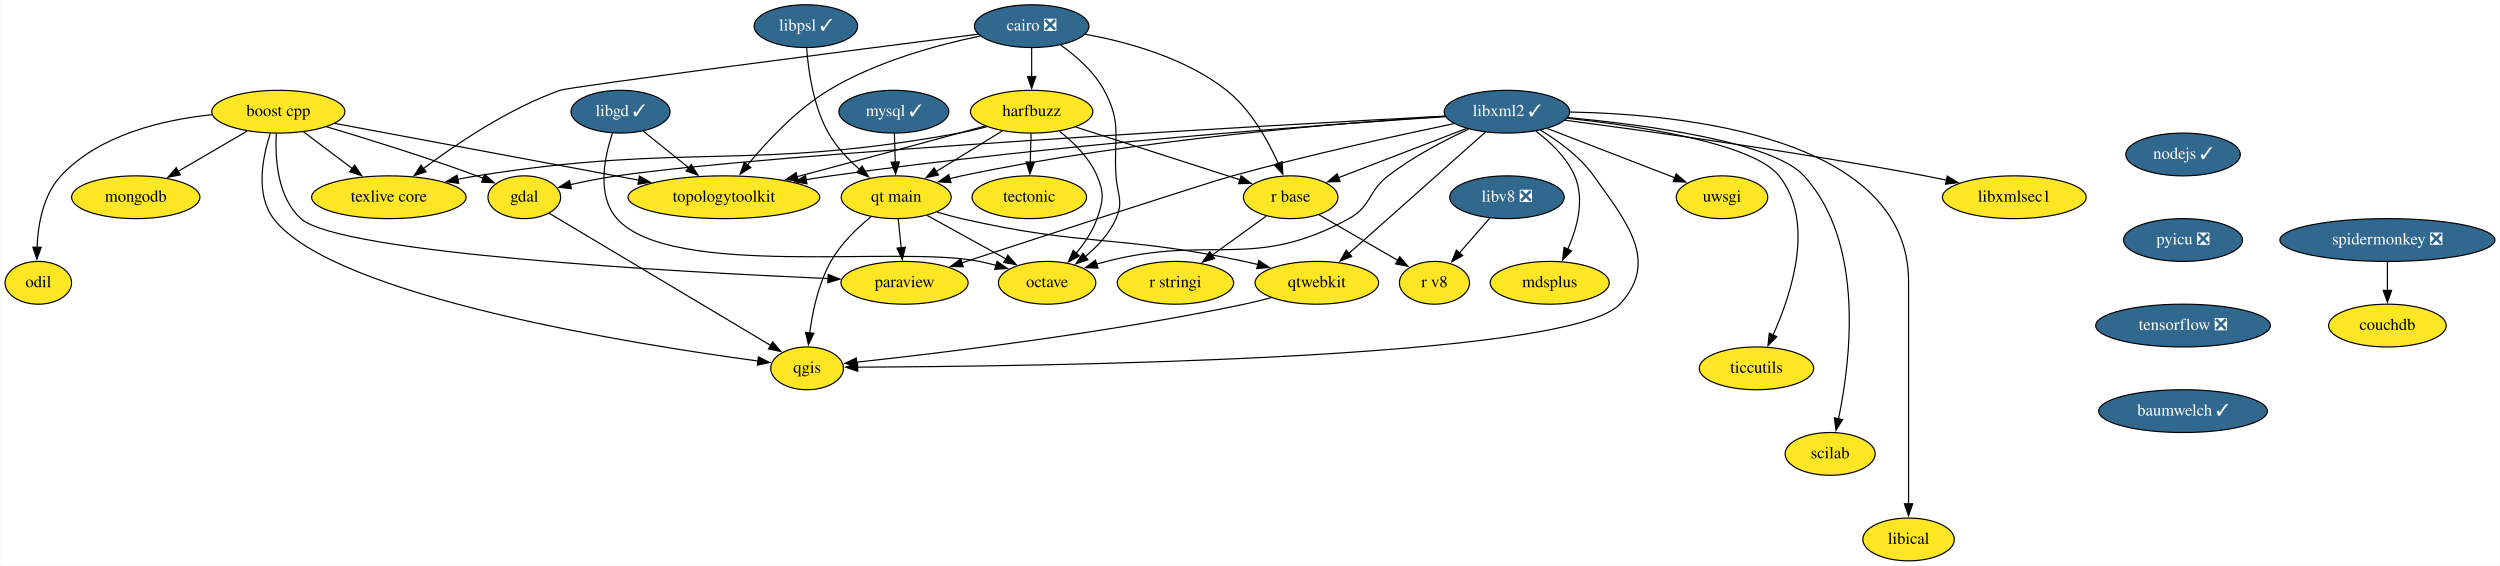
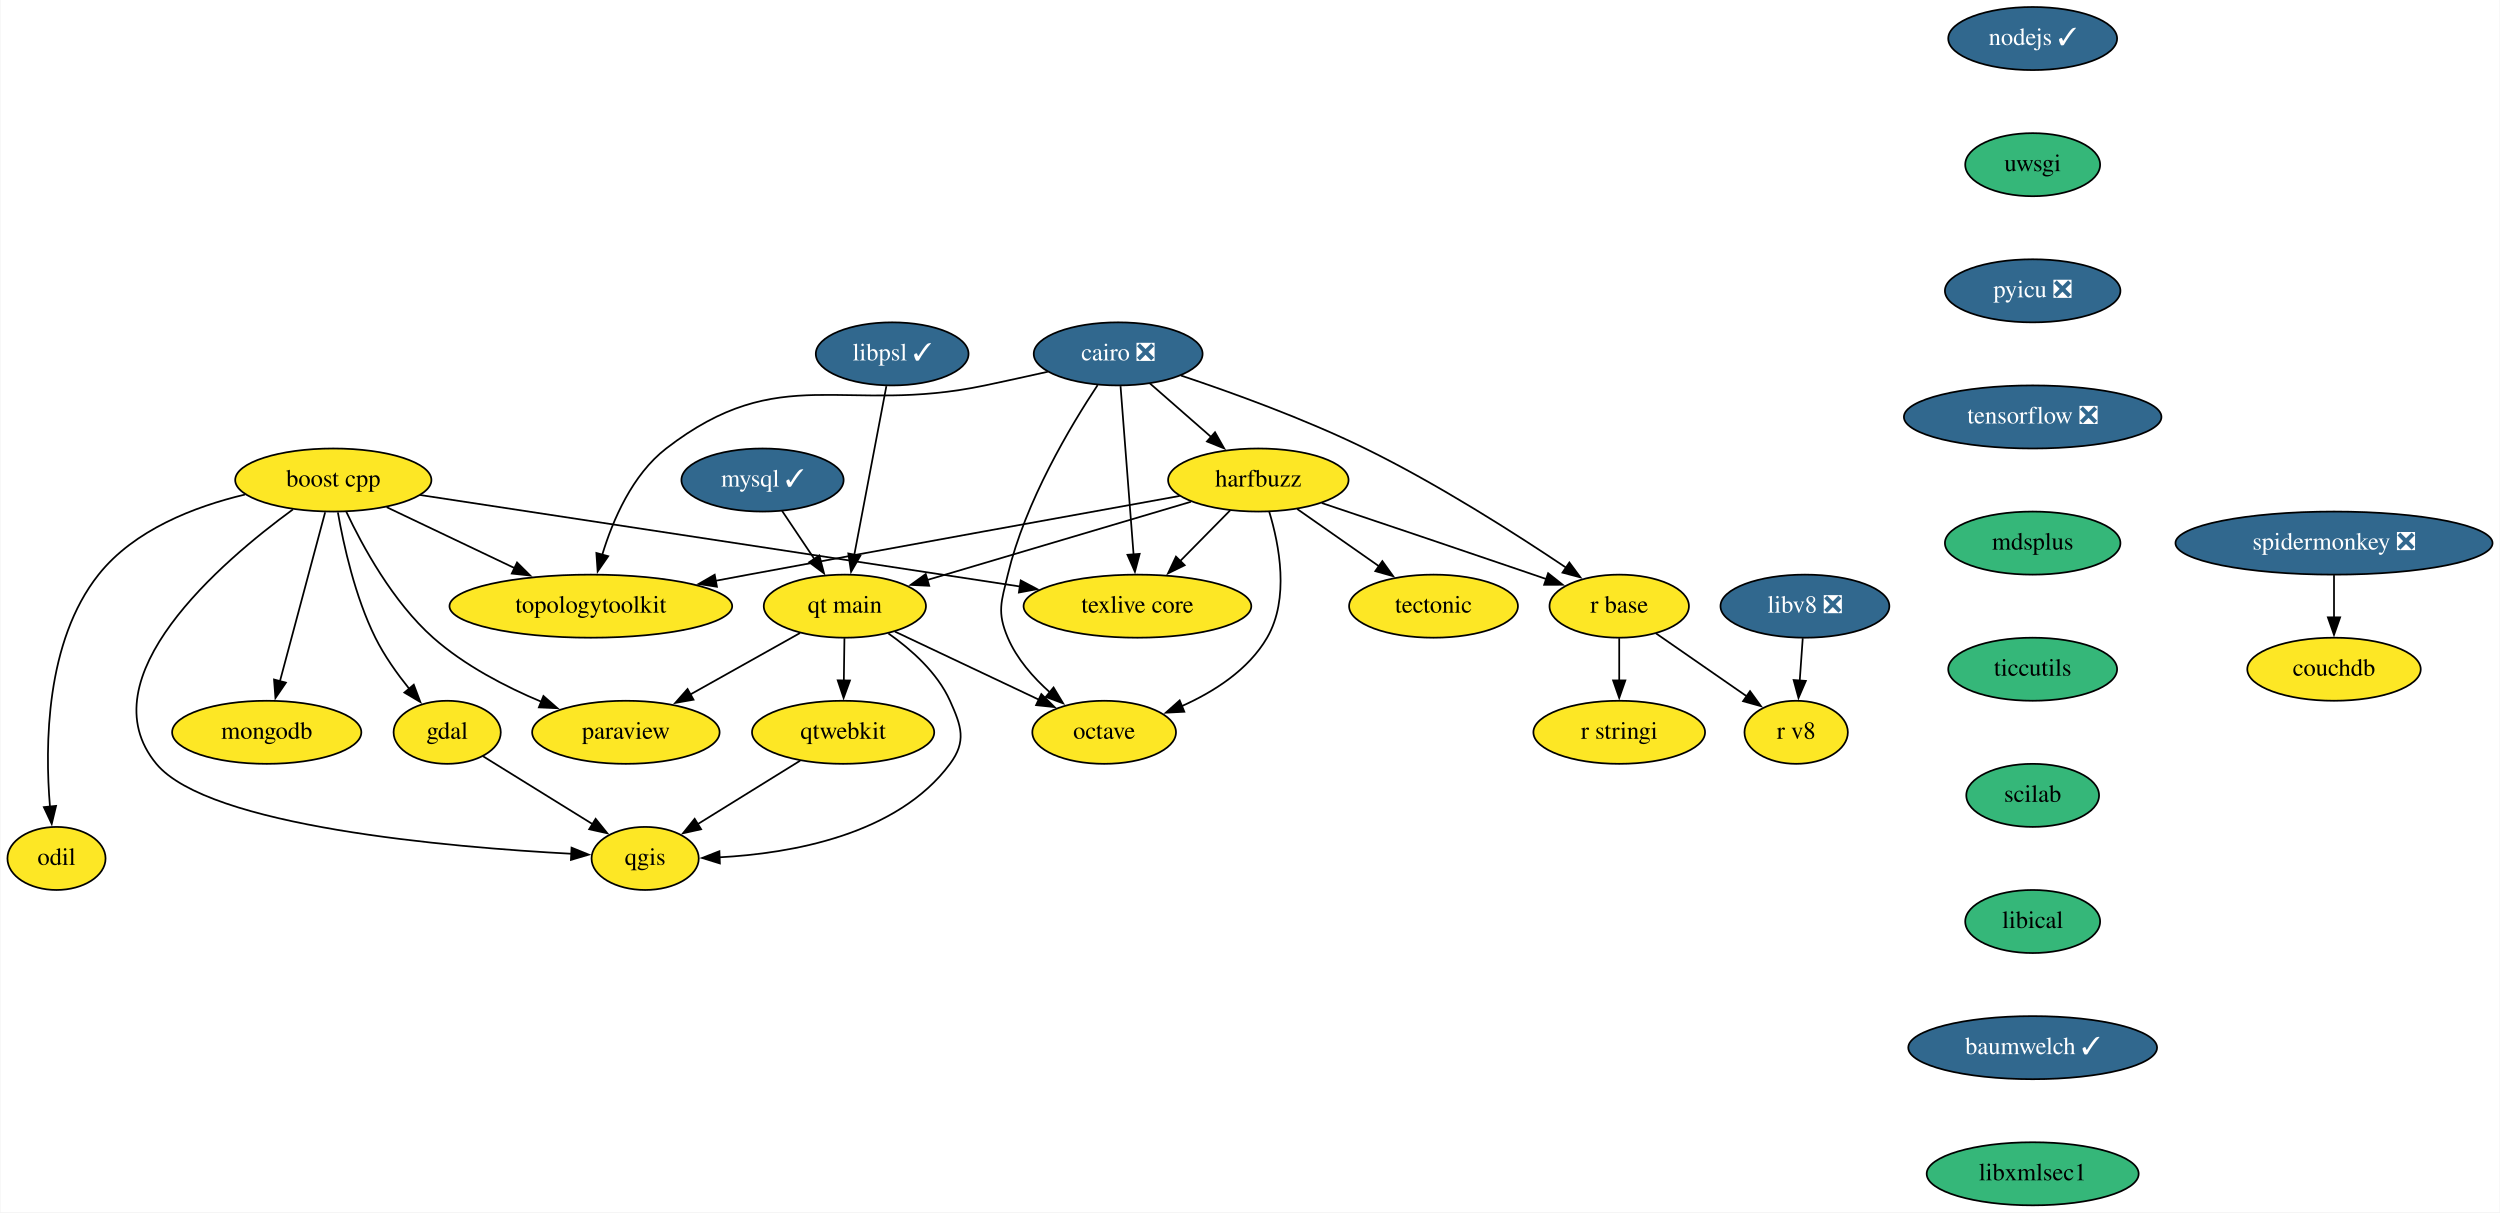
- <svg xmlns="http://www.w3.org/2000/svg" xmlns:xlink="http://www.w3.org/1999/xlink" width="2104pt" height="476pt" viewBox="0.00 0.00 2103.50 476.00">
-   <g id="graph0" class="graph" transform="scale(1 1) rotate(0) translate(4 472)">
-     <polygon fill="white" stroke="none" points="-4,4 -4,-472 2099.5,-472 2099.5,4 -4,4" />
+ <svg xmlns="http://www.w3.org/2000/svg" xmlns:xlink="http://www.w3.org/1999/xlink" width="1427pt" height="692pt" viewBox="0.00 0.00 1426.50 692.00">
+   <g id="graph0" class="graph" transform="scale(1 1) rotate(0) translate(4 688)">
+     <polygon fill="white" stroke="none" points="-4,4 -4,-688 1422.5,-688 1422.5,4 -4,4" />
    <g id="node1" class="node">
      <g id="a_node1">
        <a xlink:href="https://github.com/conda-forge/boost-cpp-feedstock" xlink:title="boost cpp">
-           <ellipse fill="#fde725" stroke="black" cx="230" cy="-378" rx="56" ry="18" />
-           <text text-anchor="middle" x="230" y="-374.3" font-family="Times,serif" font-size="14.00">boost cpp</text>
+           <ellipse fill="#fde725" stroke="black" cx="186" cy="-414" rx="56" ry="18" />
+           <text text-anchor="middle" x="186" y="-410.3" font-family="Times,serif" font-size="14.00">boost cpp</text>
        </a>
      </g>
    </g>
    <g id="node2" class="node">
      <g id="a_node2">
        <a xlink:href="https://github.com/conda-forge/gdal-feedstock" xlink:title="gdal">
-           <ellipse fill="#fde725" stroke="black" cx="437" cy="-306" rx="30.59" ry="18" />
-           <text text-anchor="middle" x="437" y="-302.3" font-family="Times,serif" font-size="14.00">gdal</text>
+           <ellipse fill="#fde725" stroke="black" cx="251" cy="-270" rx="30.59" ry="18" />
+           <text text-anchor="middle" x="251" y="-266.3" font-family="Times,serif" font-size="14.00">gdal</text>
        </a>
      </g>
    </g>
    <g id="edge1" class="edge">
-       <path fill="none" stroke="black" d="M270.52,-365.31C304.56,-355.21 354.35,-339.79 397,-324 398.8,-323.33 400.64,-322.63 402.49,-321.91" />
-       <polygon fill="black" stroke="black" points="403.69,-325.2 411.63,-318.19 401.05,-318.71 403.69,-325.2" />
+       <path fill="none" stroke="black" d="M188.61,-395.55C191.84,-377.06 198.4,-347.36 210,-324 215.09,-313.75 222.33,-303.54 229.31,-294.87" />
+       <polygon fill="black" stroke="black" points="231.93,-297.19 235.69,-287.28 226.57,-292.68 231.93,-297.19" />
    </g>
    <g id="node3" class="node">
      <g id="a_node3">
        <a xlink:href="https://github.com/conda-forge/paraview-feedstock" xlink:title="paraview">
-           <ellipse fill="#fde725" stroke="black" cx="757" cy="-234" rx="53.5" ry="18" />
-           <text text-anchor="middle" x="757" y="-230.3" font-family="Times,serif" font-size="14.00">paraview</text>
+           <ellipse fill="#fde725" stroke="black" cx="353" cy="-270" rx="53.5" ry="18" />
+           <text text-anchor="middle" x="353" y="-266.3" font-family="Times,serif" font-size="14.00">paraview</text>
        </a>
      </g>
    </g>
    <g id="edge2" class="edge">
-       <path fill="none" stroke="black" d="M228.23,-359.7C227.2,-339.31 229.02,-305.96 249,-288 281.41,-258.87 563.55,-243.23 692.81,-237.53" />
-       <polygon fill="black" stroke="black" points="692.74,-241.04 702.58,-237.11 692.43,-234.05 692.74,-241.04" />
+       <path fill="none" stroke="black" d="M193.4,-395.93C202.59,-376.38 219.93,-344.44 243,-324 260.83,-308.2 284.21,-296.05 304.83,-287.4" />
+       <polygon fill="black" stroke="black" points="305.94,-290.73 313.91,-283.76 303.33,-284.23 305.94,-290.73" />
    </g>
    <g id="node4" class="node">
      <g id="a_node4">
        <a xlink:href="https://github.com/conda-forge/qgis-feedstock" xlink:title="qgis">
-           <ellipse fill="#fde725" stroke="black" cx="675" cy="-162" rx="30.59" ry="18" />
-           <text text-anchor="middle" x="675" y="-158.3" font-family="Times,serif" font-size="14.00">qgis</text>
+           <ellipse fill="#fde725" stroke="black" cx="364" cy="-198" rx="30.59" ry="18" />
+           <text text-anchor="middle" x="364" y="-194.3" font-family="Times,serif" font-size="14.00">qgis</text>
        </a>
      </g>
    </g>
    <g id="edge3" class="edge">
-       <path fill="none" stroke="black" d="M223.22,-359.67C216.84,-340.18 210.38,-308.57 226,-288 276.02,-222.15 532.42,-181.76 633.74,-168.16" />
-       <polygon fill="black" stroke="black" points="634.06,-171.65 643.52,-166.87 633.15,-164.71 634.06,-171.65" />
+       <path fill="none" stroke="black" d="M162.96,-397.23C122.01,-367.31 44.49,-300.93 85,-252 114.63,-216.21 251.9,-204.39 322.23,-200.65" />
+       <polygon fill="black" stroke="black" points="321.99,-204.16 331.81,-200.17 321.64,-197.17 321.99,-204.16" />
    </g>
    <g id="node5" class="node">
      <g id="a_node5">
        <a xlink:href="https://github.com/conda-forge/texlive-core-feedstock" xlink:title="texlive core">
-           <ellipse fill="#fde725" stroke="black" cx="323" cy="-306" rx="65" ry="18" />
-           <text text-anchor="middle" x="323" y="-302.3" font-family="Times,serif" font-size="14.00">texlive core</text>
+           <ellipse fill="#fde725" stroke="black" cx="645" cy="-342" rx="65" ry="18" />
+           <text text-anchor="middle" x="645" y="-338.3" font-family="Times,serif" font-size="14.00">texlive core</text>
        </a>
      </g>
    </g>
    <g id="edge4" class="edge">
-       <path fill="none" stroke="black" d="M251.1,-361.12C263.3,-351.94 278.85,-340.23 292.37,-330.06" />
-       <polygon fill="black" stroke="black" points="294.24,-333.03 300.13,-324.22 290.03,-327.43 294.24,-333.03" />
+       <path fill="none" stroke="black" d="M235.56,-405.44C318.34,-392.82 484.82,-367.43 577.98,-353.22" />
+       <polygon fill="black" stroke="black" points="578.39,-356.7 587.75,-351.73 577.33,-349.78 578.39,-356.7" />
    </g>
    <g id="node6" class="node">
      <g id="a_node6">
        <a xlink:href="https://github.com/conda-forge/mongodb-feedstock" xlink:title="mongodb">
-           <ellipse fill="#fde725" stroke="black" cx="110" cy="-306" rx="54" ry="18" />
-           <text text-anchor="middle" x="110" y="-302.3" font-family="Times,serif" font-size="14.00">mongodb</text>
+           <ellipse fill="#fde725" stroke="black" cx="148" cy="-270" rx="54" ry="18" />
+           <text text-anchor="middle" x="148" y="-266.3" font-family="Times,serif" font-size="14.00">mongodb</text>
        </a>
      </g>
    </g>
    <g id="edge5" class="edge">
-       <path fill="none" stroke="black" d="M203.67,-361.64C186.67,-351.72 164.34,-338.7 145.75,-327.85" />
-       <polygon fill="black" stroke="black" points="147.57,-324.86 137.17,-322.85 144.04,-330.91 147.57,-324.86" />
+       <path fill="none" stroke="black" d="M181.34,-395.59C174.9,-371.5 163.19,-327.75 155.5,-299.03" />
+       <polygon fill="black" stroke="black" points="158.94,-298.33 152.97,-289.57 152.17,-300.14 158.94,-298.33" />
    </g>
    <g id="node7" class="node">
      <g id="a_node7">
        <a xlink:href="https://github.com/conda-forge/topologytoolkit-feedstock" xlink:title="topologytoolkit">
-           <ellipse fill="#fde725" stroke="black" cx="605" cy="-306" rx="80.69" ry="18" />
-           <text text-anchor="middle" x="605" y="-302.3" font-family="Times,serif" font-size="14.00">topologytoolkit</text>
+           <ellipse fill="#fde725" stroke="black" cx="333" cy="-342" rx="80.69" ry="18" />
+           <text text-anchor="middle" x="333" y="-338.3" font-family="Times,serif" font-size="14.00">topologytoolkit</text>
        </a>
      </g>
    </g>
    <g id="edge6" class="edge">
-       <path fill="none" stroke="black" d="M277.49,-368.13C342.07,-356.08 458.14,-334.41 533.33,-320.38" />
-       <polygon fill="black" stroke="black" points="533.9,-323.83 543.09,-318.56 532.62,-316.95 533.9,-323.83" />
+       <path fill="none" stroke="black" d="M216.46,-398.5C237.53,-388.46 265.9,-374.95 289.37,-363.78" />
+       <polygon fill="black" stroke="black" points="290.88,-366.94 298.4,-359.48 287.87,-360.62 290.88,-366.94" />
    </g>
    <g id="node8" class="node">
      <g id="a_node8">
        <a xlink:href="https://github.com/conda-forge/odil-feedstock" xlink:title="odil">
-           <ellipse fill="#fde725" stroke="black" cx="28" cy="-234" rx="28" ry="18" />
-           <text text-anchor="middle" x="28" y="-230.3" font-family="Times,serif" font-size="14.00">odil</text>
+           <ellipse fill="#fde725" stroke="black" cx="28" cy="-198" rx="28" ry="18" />
+           <text text-anchor="middle" x="28" y="-194.3" font-family="Times,serif" font-size="14.00">odil</text>
        </a>
      </g>
    </g>
    <g id="edge7" class="edge">
-       <path fill="none" stroke="black" d="M174.2,-375.46C133.3,-371.27 79.45,-358.86 47,-324 32.09,-307.99 27.75,-283.26 26.91,-263.93" />
-       <polygon fill="black" stroke="black" points="30.41,-263.91 26.8,-253.95 23.41,-263.98 30.41,-263.91" />
+       <path fill="none" stroke="black" d="M135.6,-405.71C106.73,-398.84 72.3,-385.57 52,-360 21.82,-321.99 21.33,-262.51 24.28,-227.48" />
+       <polygon fill="black" stroke="black" points="27.75,-228 25.27,-217.69 20.78,-227.29 27.75,-228" />
    </g>
    <g id="edge8" class="edge">
-       <path fill="none" stroke="black" d="M457.7,-292.65C499.73,-267.57 595.2,-210.61 644.41,-181.25" />
-       <polygon fill="black" stroke="black" points="646.08,-184.33 652.87,-176.2 642.49,-178.32 646.08,-184.33" />
+       <path fill="none" stroke="black" d="M271.46,-256.32C288.9,-245.52 314.2,-229.85 333.94,-217.62" />
+       <polygon fill="black" stroke="black" points="335.74,-220.62 342.4,-212.38 332.06,-214.67 335.74,-220.62" />
    </g>
    <g id="node9" class="node">
      <g id="a_node9">
        <a xlink:href="https://github.com/conda-forge/cairo-feedstock/pull/69" xlink:title="cairo ❎">
-           <ellipse fill="#31688e" stroke="black" cx="864" cy="-450" rx="48.19" ry="18" />
-           <text text-anchor="middle" x="864" y="-446.3" font-family="Times,serif" font-size="14.00" fill="white">cairo ❎</text>
+           <ellipse fill="#31688e" stroke="black" cx="634" cy="-486" rx="48.19" ry="18" />
+           <text text-anchor="middle" x="634" y="-482.3" font-family="Times,serif" font-size="14.00" fill="white">cairo ❎</text>
        </a>
      </g>
    </g>
    <g id="edge9" class="edge">
-       <path fill="none" stroke="black" d="M818.8,-443.22C716.47,-430.09 475.25,-398.95 467,-396 423.92,-380.61 380,-351.03 352.18,-330.21" />
-       <polygon fill="black" stroke="black" points="354.32,-327.44 344.24,-324.17 350.07,-333.01 354.32,-327.44" />
+       <path fill="none" stroke="black" d="M635.35,-467.59C637.21,-443.61 640.57,-400.14 642.8,-371.42" />
+       <polygon fill="black" stroke="black" points="646.27,-371.86 643.56,-361.62 639.3,-371.32 646.27,-371.86" />
    </g>
    <g id="edge10" class="edge">
-       <path fill="none" stroke="black" d="M820.82,-441.71C784.71,-434.24 732.85,-420.2 693,-396 665.9,-379.54 641.11,-352.94 624.8,-333.1" />
-       <polygon fill="black" stroke="black" points="627.64,-331.04 618.65,-325.43 622.17,-335.42 627.64,-331.04" />
+       <path fill="none" stroke="black" d="M593.81,-475.81C582.26,-473.23 569.64,-470.45 558,-468 477.32,-451 441.24,-482.42 376,-432 356.71,-417.09 345.58,-391.31 339.5,-371.32" />
+       <polygon fill="black" stroke="black" points="342.91,-370.52 336.88,-361.8 336.16,-372.37 342.91,-370.52" />
    </g>
    <g id="node10" class="node">
      <g id="a_node10">
        <a xlink:href="https://github.com/conda-forge/harfbuzz-feedstock" xlink:title="harfbuzz">
-           <ellipse fill="#fde725" stroke="black" cx="864" cy="-378" rx="51.5" ry="18" />
-           <text text-anchor="middle" x="864" y="-374.3" font-family="Times,serif" font-size="14.00">harfbuzz</text>
+           <ellipse fill="#fde725" stroke="black" cx="714" cy="-414" rx="51.5" ry="18" />
+           <text text-anchor="middle" x="714" y="-410.3" font-family="Times,serif" font-size="14.00">harfbuzz</text>
        </a>
      </g>
    </g>
    <g id="edge11" class="edge">
-       <path fill="none" stroke="black" d="M864,-431.7C864,-424.41 864,-415.73 864,-407.54" />
-       <polygon fill="black" stroke="black" points="867.5,-407.62 864,-397.62 860.5,-407.62 867.5,-407.62" />
+       <path fill="none" stroke="black" d="M652.15,-469.12C662.51,-460.05 675.69,-448.52 687.22,-438.43" />
+       <polygon fill="black" stroke="black" points="689.28,-441.28 694.5,-432.06 684.67,-436.01 689.28,-441.28" />
    </g>
    <g id="node11" class="node">
      <g id="a_node11">
        <a xlink:href="https://github.com/conda-forge/octave-feedstock" xlink:title="octave">
-           <ellipse fill="#fde725" stroke="black" cx="877" cy="-234" rx="41" ry="18" />
-           <text text-anchor="middle" x="877" y="-230.3" font-family="Times,serif" font-size="14.00">octave</text>
+           <ellipse fill="#fde725" stroke="black" cx="626" cy="-270" rx="41" ry="18" />
+           <text text-anchor="middle" x="626" y="-266.3" font-family="Times,serif" font-size="14.00">octave</text>
        </a>
      </g>
    </g>
    <g id="edge12" class="edge">
-       <path fill="none" stroke="black" d="M888.39,-434.12C901.43,-424.83 916.51,-411.66 925,-396 940.4,-367.6 932.77,-356.23 935,-324 936.1,-308.04 941.45,-302.64 935,-288 929.47,-275.45 919.33,-264.58 909.07,-256.01" />
-       <polygon fill="black" stroke="black" points="911.37,-253.37 901.32,-250.01 907.08,-258.9 911.37,-253.37" />
+       <path fill="none" stroke="black" d="M622.29,-468.2C606.96,-445.09 580.89,-401.61 571,-360 567.3,-344.43 564.74,-338.72 571,-324 576.12,-311.95 585.48,-301.31 595.04,-292.78" />
+       <polygon fill="black" stroke="black" points="597.12,-295.6 602.6,-286.53 592.66,-290.21 597.12,-295.6" />
    </g>
    <g id="node12" class="node">
      <g id="a_node12">
        <a xlink:href="https://github.com/conda-forge/r-base-feedstock" xlink:title="r base">
-           <ellipse fill="#fde725" stroke="black" cx="1082" cy="-306" rx="39.79" ry="18" />
-           <text text-anchor="middle" x="1082" y="-302.3" font-family="Times,serif" font-size="14.00">r base</text>
+           <ellipse fill="#fde725" stroke="black" cx="920" cy="-342" rx="39.79" ry="18" />
+           <text text-anchor="middle" x="920" y="-338.3" font-family="Times,serif" font-size="14.00">r base</text>
        </a>
      </g>
    </g>
    <g id="edge13" class="edge">
-       <path fill="none" stroke="black" d="M909.11,-443.19C944.54,-436.71 993.5,-423.28 1028,-396 1048.24,-380 1062.7,-354.16 1071.53,-334.44" />
-       <polygon fill="black" stroke="black" points="1074.71,-335.9 1075.38,-325.33 1068.27,-333.18 1074.71,-335.9" />
+       <path fill="none" stroke="black" d="M669.84,-473.64C698.82,-463.96 740.35,-448.95 775,-432 816.3,-411.79 860.98,-383.26 889.66,-363.99" />
+       <polygon fill="black" stroke="black" points="891.54,-366.95 897.86,-358.44 887.61,-361.15 891.54,-366.95" />
    </g>
    <g id="edge14" class="edge">
-       <path fill="none" stroke="black" d="M826.5,-365.39C818.79,-363.33 810.68,-361.4 803,-360 624.78,-327.55 575.92,-352.35 397,-324 391.74,-323.17 386.3,-322.17 380.87,-321.09" />
-       <polygon fill="black" stroke="black" points="381.77,-317.71 371.27,-319.08 380.34,-324.56 381.77,-317.71" />
+       <path fill="none" stroke="black" d="M698,-396.76C689.5,-388.14 678.87,-377.36 669.37,-367.73" />
+       <polygon fill="black" stroke="black" points="671.97,-365.38 662.46,-360.71 666.99,-370.29 671.97,-365.38" />
    </g>
    <g id="edge15" class="edge">
-       <path fill="none" stroke="black" d="M824.64,-365.97C817.44,-363.97 810,-361.91 803,-360 757.29,-347.51 705.55,-333.67 666.44,-323.27" />
-       <polygon fill="black" stroke="black" points="667.52,-319.94 656.96,-320.75 665.72,-326.7 667.52,-319.94" />
+       <path fill="none" stroke="black" d="M669.12,-404.92C611.94,-394.6 510.1,-376.16 423,-360 416.79,-358.85 410.34,-357.64 403.88,-356.43" />
+       <polygon fill="black" stroke="black" points="404.98,-353.08 394.51,-354.67 403.69,-359.96 404.98,-353.08" />
    </g>
    <g id="edge16" class="edge">
-       <path fill="none" stroke="black" d="M887.37,-361.55C899.25,-352.25 912.52,-339.25 919,-324 925.26,-309.28 924.26,-303.11 919,-288 915.31,-277.42 908.54,-267.35 901.49,-258.9" />
-       <polygon fill="black" stroke="black" points="904.16,-256.63 894.87,-251.53 898.95,-261.31 904.16,-256.63" />
+       <path fill="none" stroke="black" d="M720.21,-395.97C725.97,-377.04 731.91,-346.21 719,-324 708.34,-305.65 688.67,-293.12 670.17,-284.88" />
+       <polygon fill="black" stroke="black" points="671.76,-281.74 661.18,-281.19 669.1,-288.22 671.76,-281.74" />
    </g>
    <g id="edge17" class="edge">
-       <path fill="none" stroke="black" d="M900.98,-365.13C939.29,-352.82 999.08,-333.63 1039.36,-320.69" />
-       <polygon fill="black" stroke="black" points="1040.27,-324.07 1048.72,-317.69 1038.13,-317.41 1040.27,-324.07" />
+       <path fill="none" stroke="black" d="M750.2,-400.88C782.04,-390.19 829.63,-374.16 871,-360 873.39,-359.18 875.84,-358.34 878.31,-357.49" />
+       <polygon fill="black" stroke="black" points="879.43,-360.81 887.74,-354.23 877.14,-354.19 879.43,-360.81" />
    </g>
    <g id="node13" class="node">
      <g id="a_node13">
        <a xlink:href="https://github.com/conda-forge/tectonic-feedstock" xlink:title="tectonic">
-           <ellipse fill="#fde725" stroke="black" cx="862" cy="-306" rx="48.19" ry="18" />
-           <text text-anchor="middle" x="862" y="-302.3" font-family="Times,serif" font-size="14.00">tectonic</text>
+           <ellipse fill="#fde725" stroke="black" cx="814" cy="-342" rx="48.19" ry="18" />
+           <text text-anchor="middle" x="814" y="-338.3" font-family="Times,serif" font-size="14.00">tectonic</text>
        </a>
      </g>
    </g>
    <g id="edge18" class="edge">
-       <path fill="none" stroke="black" d="M863.51,-359.7C863.3,-352.41 863.05,-343.73 862.82,-335.54" />
-       <polygon fill="black" stroke="black" points="866.32,-335.51 862.53,-325.62 859.32,-335.71 866.32,-335.51" />
+       <path fill="none" stroke="black" d="M736.19,-397.46C750.01,-387.79 767.99,-375.21 783.18,-364.58" />
+       <polygon fill="black" stroke="black" points="784.79,-367.72 790.97,-359.12 780.77,-361.99 784.79,-367.72" />
    </g>
    <g id="node14" class="node">
      <g id="a_node14">
        <a xlink:href="https://github.com/conda-forge/qt-main-feedstock" xlink:title="qt main">
-           <ellipse fill="#fde725" stroke="black" cx="750" cy="-306" rx="46.29" ry="18" />
-           <text text-anchor="middle" x="750" y="-302.3" font-family="Times,serif" font-size="14.00">qt main</text>
+           <ellipse fill="#fde725" stroke="black" cx="478" cy="-342" rx="46.29" ry="18" />
+           <text text-anchor="middle" x="478" y="-338.3" font-family="Times,serif" font-size="14.00">qt main</text>
        </a>
      </g>
    </g>
    <g id="edge19" class="edge">
-       <path fill="none" stroke="black" d="M839.26,-361.81C822.91,-351.77 801.27,-338.48 783.39,-327.5" />
-       <polygon fill="black" stroke="black" points="785.55,-324.72 775.2,-322.47 781.89,-330.69 785.55,-324.72" />
+       <path fill="none" stroke="black" d="M675.56,-401.6C634.46,-389.41 569.28,-370.07 525.12,-356.98" />
+       <polygon fill="black" stroke="black" points="526.14,-353.63 515.55,-354.14 524.15,-360.34 526.14,-353.63" />
    </g>
    <g id="node15" class="node">
      <g id="a_node15">
        <a xlink:href="https://github.com/conda-forge/r-stringi-feedstock" xlink:title="r stringi">
-           <ellipse fill="#fde725" stroke="black" cx="985" cy="-234" rx="48.99" ry="18" />
-           <text text-anchor="middle" x="985" y="-230.3" font-family="Times,serif" font-size="14.00">r stringi</text>
+           <ellipse fill="#fde725" stroke="black" cx="920" cy="-270" rx="48.99" ry="18" />
+           <text text-anchor="middle" x="920" y="-266.3" font-family="Times,serif" font-size="14.00">r stringi</text>
        </a>
      </g>
    </g>
    <g id="edge20" class="edge">
-       <path fill="none" stroke="black" d="M1061.43,-290.15C1048.07,-280.52 1030.43,-267.79 1015.46,-256.98" />
-       <polygon fill="black" stroke="black" points="1017.93,-254.45 1007.78,-251.44 1013.84,-260.13 1017.93,-254.45" />
+       <path fill="none" stroke="black" d="M920,-323.7C920,-316.41 920,-307.73 920,-299.54" />
+       <polygon fill="black" stroke="black" points="923.5,-299.62 920,-289.62 916.5,-299.62 923.5,-299.62" />
    </g>
    <g id="node16" class="node">
      <g id="a_node16">
        <a xlink:href="https://github.com/conda-forge/r-v8-feedstock" xlink:title="r v8">
-           <ellipse fill="#fde725" stroke="black" cx="1203" cy="-234" rx="29.5" ry="18" />
-           <text text-anchor="middle" x="1203" y="-230.3" font-family="Times,serif" font-size="14.00">r v8</text>
+           <ellipse fill="#fde725" stroke="black" cx="1021" cy="-270" rx="29.5" ry="18" />
+           <text text-anchor="middle" x="1021" y="-266.3" font-family="Times,serif" font-size="14.00">r v8</text>
        </a>
      </g>
    </g>
    <g id="edge21" class="edge">
-       <path fill="none" stroke="black" d="M1105.91,-291.17C1124.88,-280.19 1151.54,-264.77 1172.13,-252.86" />
-       <polygon fill="black" stroke="black" points="1173.76,-255.96 1180.66,-247.92 1170.25,-249.9 1173.76,-255.96" />
+       <path fill="none" stroke="black" d="M940.93,-326.5C956,-316.05 976.49,-301.85 992.97,-290.42" />
+       <polygon fill="black" stroke="black" points="994.67,-293.5 1000.9,-284.93 990.69,-287.75 994.67,-293.5" />
    </g>
    <g id="edge22" class="edge">
-       <path fill="none" stroke="black" d="M751.73,-287.7C752.46,-280.41 753.33,-271.73 754.15,-263.54" />
-       <polygon fill="black" stroke="black" points="757.63,-263.91 755.14,-253.61 750.66,-263.21 757.63,-263.91" />
+       <path fill="none" stroke="black" d="M452.4,-326.67C434.32,-316.54 409.81,-302.81 389.65,-291.52" />
+       <polygon fill="black" stroke="black" points="391.61,-288.61 381.18,-286.78 388.19,-294.72 391.61,-288.61" />
    </g>
    <g id="edge23" class="edge">
-       <path fill="none" stroke="black" d="M728.74,-289.59C717.07,-280.04 703.32,-266.79 695,-252 684.6,-233.52 679.61,-210.03 677.21,-191.82" />
-       <polygon fill="black" stroke="black" points="680.7,-191.51 676.12,-181.96 673.74,-192.28 680.7,-191.51" />
+       <path fill="none" stroke="black" d="M502.82,-326.45C515.92,-317.26 530.74,-304.09 538,-288 544.58,-273.41 547.52,-264.86 538,-252 507.91,-211.38 447.42,-200.84 406.31,-198.64" />
+       <polygon fill="black" stroke="black" points="406.65,-195.15 396.52,-198.27 406.38,-202.14 406.65,-195.15" />
    </g>
    <g id="edge24" class="edge">
-       <path fill="none" stroke="black" d="M776.01,-290.67C795.22,-280.08 821.55,-265.56 842.52,-254.01" />
-       <polygon fill="black" stroke="black" points="843.93,-257.22 851,-249.33 840.55,-251.09 843.93,-257.22" />
+       <path fill="none" stroke="black" d="M506.54,-327.5C529.91,-316.45 563.16,-300.72 588.65,-288.67" />
+       <polygon fill="black" stroke="black" points="590.14,-291.83 597.68,-284.39 587.14,-285.51 590.14,-291.83" />
    </g>
    <g id="node17" class="node">
      <g id="a_node17">
        <a xlink:href="https://github.com/conda-forge/qtwebkit-feedstock" xlink:title="qtwebkit">
-           <ellipse fill="#fde725" stroke="black" cx="1104" cy="-234" rx="52" ry="18" />
-           <text text-anchor="middle" x="1104" y="-230.3" font-family="Times,serif" font-size="14.00">qtwebkit</text>
+           <ellipse fill="#fde725" stroke="black" cx="477" cy="-270" rx="52" ry="18" />
+           <text text-anchor="middle" x="477" y="-266.3" font-family="Times,serif" font-size="14.00">qtwebkit</text>
        </a>
      </g>
    </g>
    <g id="edge25" class="edge">
-       <path fill="none" stroke="black" d="M784.41,-293.5C791.18,-291.48 798.28,-289.54 805,-288 909.29,-264.14 938.39,-274.4 1043,-252 1046.77,-251.19 1050.65,-250.29 1054.54,-249.33" />
-       <polygon fill="black" stroke="black" points="1055.18,-252.78 1063.99,-246.88 1053.43,-246 1055.18,-252.78" />
-     </g>
-     <g id="edge42" class="edge">
-       <path fill="none" stroke="black" d="M1065.46,-221.45C1058.05,-219.46 1050.32,-217.54 1043,-216 925.67,-191.31 784.86,-174.55 716.42,-167.2" />
-       <polygon fill="black" stroke="black" points="717.1,-163.76 706.79,-166.18 716.36,-170.72 717.1,-163.76" />
+       <path fill="none" stroke="black" d="M477.75,-323.7C477.65,-316.41 477.52,-307.73 477.41,-299.54" />
+       <polygon fill="black" stroke="black" points="480.91,-299.57 477.27,-289.62 473.91,-299.67 480.91,-299.57" />
+     </g>
+     <g id="edge29" class="edge">
+       <path fill="none" stroke="black" d="M452.48,-253.81C435.28,-243.16 412.19,-228.85 393.91,-217.53" />
+       <polygon fill="black" stroke="black" points="395.95,-214.67 385.61,-212.38 392.26,-220.63 395.95,-214.67" />
    </g>
    <g id="node18" class="node">
      <g id="a_node18">
-         <a xlink:href="https://github.com/conda-forge/libgd-feedstock/pull/50" xlink:title="libgd ✓">
-           <ellipse fill="#31688e" stroke="black" cx="518" cy="-378" rx="41.69" ry="18" />
-           <text text-anchor="middle" x="518" y="-374.3" font-family="Times,serif" font-size="14.00" fill="white">libgd ✓</text>
+         <a xlink:href="https://github.com/conda-forge/mysql-feedstock/pull/74" xlink:title="mysql ✓">
+           <ellipse fill="#31688e" stroke="black" cx="431" cy="-414" rx="46.29" ry="18" />
+           <text text-anchor="middle" x="431" y="-410.3" font-family="Times,serif" font-size="14.00" fill="white">mysql ✓</text>
        </a>
      </g>
    </g>
    <g id="edge26" class="edge">
-       <path fill="none" stroke="black" d="M536.88,-361.81C548.14,-352.75 562.68,-341.05 575.43,-330.79" />
-       <polygon fill="black" stroke="black" points="577.56,-333.57 583.15,-324.58 573.17,-328.12 577.56,-333.57" />
-     </g>
-     <g id="edge27" class="edge">
-       <path fill="none" stroke="black" d="M511.18,-359.92C504.51,-340.06 497.64,-307.53 515,-288 560.34,-236.99 753.16,-265.8 820,-252 824.61,-251.05 829.38,-249.9 834.11,-248.65" />
-       <polygon fill="black" stroke="black" points="834.85,-252.08 843.53,-246.01 832.96,-245.34 834.85,-252.08" />
+       <path fill="none" stroke="black" d="M442.14,-396.41C447.64,-388.22 454.41,-378.14 460.57,-368.95" />
+       <polygon fill="black" stroke="black" points="463.43,-370.98 466.1,-360.73 457.62,-367.08 463.43,-370.98" />
    </g>
    <g id="node19" class="node">
      <g id="a_node19">
-         <a xlink:href="https://github.com/conda-forge/libxml2-feedstock/pull/93" xlink:title="libxml2 ✓">
-           <ellipse fill="#31688e" stroke="black" cx="1264" cy="-378" rx="52.79" ry="18" />
-           <text text-anchor="middle" x="1264" y="-374.3" font-family="Times,serif" font-size="14.00" fill="white">libxml2 ✓</text>
-         </a>
-       </g>
-     </g>
-     <g id="edge28" class="edge">
-       <path fill="none" stroke="black" d="M1211.96,-374.3C1065.22,-366.52 650.08,-343.4 515,-324 502.08,-322.14 488.11,-319.35 475.61,-316.57" />
-       <polygon fill="black" stroke="black" points="476.63,-313.21 466.1,-314.38 475.05,-320.03 476.63,-313.21" />
-     </g>
-     <g id="edge29" class="edge">
-       <path fill="none" stroke="black" d="M1219.43,-367.97C1172.7,-358.22 1097.26,-341.7 1033,-324 1010.69,-317.86 878.13,-274.65 805.14,-250.77" />
-       <polygon fill="black" stroke="black" points="806.42,-247.51 795.83,-247.73 804.25,-254.16 806.42,-247.51" />
-     </g>
-     <g id="edge30" class="edge">
-       <path fill="none" stroke="black" d="M1292.13,-362.52C1307.39,-353.36 1325.45,-340.19 1337,-324 1365.45,-284.12 1392.27,-251.95 1359,-216 1315.38,-168.87 859.72,-163.53 717.3,-163.02" />
-       <polygon fill="black" stroke="black" points="717.57,-159.52 707.56,-162.99 717.55,-166.52 717.57,-159.52" />
-     </g>
-     <g id="edge31" class="edge">
-       <path fill="none" stroke="black" d="M1212.42,-373.82C1112.32,-367.3 884.86,-350.71 695,-324 688.26,-323.05 681.26,-321.95 674.27,-320.76" />
-       <polygon fill="black" stroke="black" points="674.91,-317.32 664.46,-319.04 673.7,-324.21 674.91,-317.32" />
-     </g>
-     <g id="edge32" class="edge">
-       <path fill="none" stroke="black" d="M1231.71,-363.33C1211.25,-353.87 1184.83,-340.1 1164,-324 1146.83,-310.72 1150.03,-298.44 1131,-288 1050.28,-243.72 1016.18,-274.89 927,-252 924.24,-251.29 921.42,-250.51 918.58,-249.67" />
-       <polygon fill="black" stroke="black" points="919.75,-246.37 909.16,-246.72 917.66,-253.05 919.75,-246.37" />
-     </g>
-     <g id="edge33" class="edge">
-       <path fill="none" stroke="black" d="M1229.77,-363.83C1199.15,-352.06 1154.25,-334.79 1121.98,-322.38" />
-       <polygon fill="black" stroke="black" points="1123.57,-319.24 1112.98,-318.91 1121.06,-325.77 1123.57,-319.24" />
-     </g>
-     <g id="edge34" class="edge">
-       <path fill="none" stroke="black" d="M1212.22,-374.15C1126.68,-368.74 950.81,-354.68 805,-324 801.68,-323.3 798.28,-322.49 794.87,-321.61" />
-       <polygon fill="black" stroke="black" points="796.1,-318.32 785.53,-319.01 794.22,-325.06 796.1,-318.32" />
-     </g>
-     <g id="edge36" class="edge">
-       <path fill="none" stroke="black" d="M1245.95,-360.9C1225.94,-343.06 1192.69,-313.44 1164,-288 1153.22,-278.44 1141.34,-267.94 1131.01,-258.82" />
-       <polygon fill="black" stroke="black" points="1133.35,-256.21 1123.53,-252.22 1128.71,-261.46 1133.35,-256.21" />
+         <a xlink:href="https://github.com/conda-forge/nodejs-feedstock/pull/306" xlink:title="nodejs ✓">
+           <ellipse fill="#31688e" stroke="black" cx="1156" cy="-666" rx="48.19" ry="18" />
+           <text text-anchor="middle" x="1156" y="-662.3" font-family="Times,serif" font-size="14.00" fill="white">nodejs ✓</text>
+         </a>
+       </g>
    </g>
    <g id="node20" class="node">
      <g id="a_node20">
        <a xlink:href="https://github.com/conda-forge/uwsgi-feedstock" xlink:title="uwsgi">
-           <ellipse fill="#fde725" stroke="black" cx="1445" cy="-306" rx="38.5" ry="18" />
-           <text text-anchor="middle" x="1445" y="-302.3" font-family="Times,serif" font-size="14.00">uwsgi</text>
-         </a>
-       </g>
-     </g>
-     <g id="edge35" class="edge">
-       <path fill="none" stroke="black" d="M1298.04,-363.83C1328.59,-352.02 1373.42,-334.68 1405.53,-322.27" />
-       <polygon fill="black" stroke="black" points="1406.41,-325.68 1414.48,-318.8 1403.89,-319.15 1406.41,-325.68" />
+           <ellipse fill="#35b779" stroke="black" cx="1156" cy="-594" rx="38.5" ry="18" />
+           <text text-anchor="middle" x="1156" y="-590.3" font-family="Times,serif" font-size="14.00">uwsgi</text>
+         </a>
+       </g>
    </g>
    <g id="node21" class="node">
      <g id="a_node21">
-         <a xlink:href="https://github.com/conda-forge/mdsplus-feedstock" xlink:title="mdsplus">
-           <ellipse fill="#fde725" stroke="black" cx="1300" cy="-234" rx="50.09" ry="18" />
-           <text text-anchor="middle" x="1300" y="-230.3" font-family="Times,serif" font-size="14.00">mdsplus</text>
-         </a>
-       </g>
-     </g>
-     <g id="edge37" class="edge">
-       <path fill="none" stroke="black" d="M1288.2,-361.73C1300.51,-352.48 1314.25,-339.49 1321,-324 1329.65,-304.14 1323.11,-280.17 1315.12,-262.11" />
-       <polygon fill="black" stroke="black" points="1318.38,-260.81 1310.88,-253.34 1312.08,-263.86 1318.38,-260.81" />
+         <a xlink:href="https://github.com/conda-forge/pyicu-feedstock/pull/44" xlink:title="pyicu ❎">
+           <ellipse fill="#31688e" stroke="black" cx="1156" cy="-522" rx="50.09" ry="18" />
+           <text text-anchor="middle" x="1156" y="-518.3" font-family="Times,serif" font-size="14.00" fill="white">pyicu ❎</text>
+         </a>
+       </g>
    </g>
    <g id="node22" class="node">
      <g id="a_node22">
-         <a xlink:href="https://github.com/conda-forge/ticcutils-feedstock" xlink:title="ticcutils">
-           <ellipse fill="#fde725" stroke="black" cx="1474" cy="-162" rx="48.19" ry="18" />
-           <text text-anchor="middle" x="1474" y="-158.3" font-family="Times,serif" font-size="14.00">ticcutils</text>
-         </a>
-       </g>
-     </g>
-     <g id="edge38" class="edge">
-       <path fill="none" stroke="black" d="M1314.73,-372.5C1375.29,-365.95 1471.16,-351.47 1493,-324 1523.5,-285.63 1503.71,-224.96 1487.94,-190.08" />
-       <polygon fill="black" stroke="black" points="1491.12,-188.63 1483.68,-181.09 1484.8,-191.63 1491.12,-188.63" />
+         <a xlink:href="https://github.com/conda-forge/tensorflow-feedstock/pull/308" xlink:title="tensorflow ❎">
+           <ellipse fill="#31688e" stroke="black" cx="1156" cy="-450" rx="73.5" ry="18" />
+           <text text-anchor="middle" x="1156" y="-446.3" font-family="Times,serif" font-size="14.00" fill="white">tensorflow ❎</text>
+         </a>
+       </g>
    </g>
    <g id="node23" class="node">
      <g id="a_node23">
-         <a xlink:href="https://github.com/conda-forge/scilab-feedstock" xlink:title="scilab">
-           <ellipse fill="#fde725" stroke="black" cx="1536" cy="-90" rx="37.89" ry="18" />
-           <text text-anchor="middle" x="1536" y="-86.3" font-family="Times,serif" font-size="14.00">scilab</text>
-         </a>
-       </g>
-     </g>
-     <g id="edge39" class="edge">
-       <path fill="none" stroke="black" d="M1315.11,-373.08C1380.31,-366.95 1487.79,-352.72 1514,-324 1565.51,-267.56 1553.21,-168.3 1543.06,-119.59" />
-       <polygon fill="black" stroke="black" points="1546.47,-118.84 1540.89,-109.83 1539.64,-120.35 1546.47,-118.84" />
+         <a xlink:href="https://github.com/conda-forge/mdsplus-feedstock" xlink:title="mdsplus">
+           <ellipse fill="#35b779" stroke="black" cx="1156" cy="-378" rx="50.09" ry="18" />
+           <text text-anchor="middle" x="1156" y="-374.3" font-family="Times,serif" font-size="14.00">mdsplus</text>
+         </a>
+       </g>
    </g>
    <g id="node24" class="node">
      <g id="a_node24">
-         <a xlink:href="https://github.com/conda-forge/libical-feedstock" xlink:title="libical">
-           <ellipse fill="#fde725" stroke="black" cx="1602" cy="-18" rx="38.5" ry="18" />
-           <text text-anchor="middle" x="1602" y="-14.3" font-family="Times,serif" font-size="14.00">libical</text>
-         </a>
-       </g>
-     </g>
-     <g id="edge40" class="edge">
-       <path fill="none" stroke="black" d="M1317.18,-377.72C1412.37,-375.93 1602,-357.05 1602,-235 1602,-235 1602,-235 1602,-161 1602,-121.74 1602,-76.38 1602,-47.69" />
-       <polygon fill="black" stroke="black" points="1605.5,-48 1602,-38 1598.5,-48 1605.5,-48" />
+         <a xlink:href="https://github.com/conda-forge/ticcutils-feedstock" xlink:title="ticcutils">
+           <ellipse fill="#35b779" stroke="black" cx="1156" cy="-306" rx="48.19" ry="18" />
+           <text text-anchor="middle" x="1156" y="-302.3" font-family="Times,serif" font-size="14.00">ticcutils</text>
+         </a>
+       </g>
    </g>
    <g id="node25" class="node">
      <g id="a_node25">
-         <a xlink:href="https://github.com/conda-forge/libxmlsec1-feedstock" xlink:title="libxmlsec1">
-           <ellipse fill="#fde725" stroke="black" cx="1691" cy="-306" rx="60.5" ry="18" />
-           <text text-anchor="middle" x="1691" y="-302.3" font-family="Times,serif" font-size="14.00">libxmlsec1</text>
-         </a>
-       </g>
-     </g>
-     <g id="edge41" class="edge">
-       <path fill="none" stroke="black" d="M1312.88,-370.8C1381.02,-361.88 1508.35,-344.28 1616,-324 1621.9,-322.89 1628.05,-321.64 1634.17,-320.34" />
-       <polygon fill="black" stroke="black" points="1634.59,-323.83 1643.62,-318.29 1633.11,-316.99 1634.59,-323.83" />
+         <a xlink:href="https://github.com/conda-forge/scilab-feedstock" xlink:title="scilab">
+           <ellipse fill="#35b779" stroke="black" cx="1156" cy="-234" rx="37.89" ry="18" />
+           <text text-anchor="middle" x="1156" y="-230.3" font-family="Times,serif" font-size="14.00">scilab</text>
+         </a>
+       </g>
    </g>
    <g id="node26" class="node">
      <g id="a_node26">
-         <a xlink:href="https://github.com/conda-forge/mysql-feedstock/pull/74" xlink:title="mysql ✓">
-           <ellipse fill="#31688e" stroke="black" cx="748" cy="-378" rx="46.29" ry="18" />
-           <text text-anchor="middle" x="748" y="-374.3" font-family="Times,serif" font-size="14.00" fill="white">mysql ✓</text>
-         </a>
-       </g>
-     </g>
-     <g id="edge43" class="edge">
-       <path fill="none" stroke="black" d="M748.49,-359.7C748.7,-352.41 748.95,-343.73 749.18,-335.54" />
-       <polygon fill="black" stroke="black" points="752.68,-335.71 749.47,-325.62 745.68,-335.51 752.68,-335.71" />
+         <a xlink:href="https://github.com/conda-forge/libical-feedstock" xlink:title="libical">
+           <ellipse fill="#35b779" stroke="black" cx="1156" cy="-162" rx="38.5" ry="18" />
+           <text text-anchor="middle" x="1156" y="-158.3" font-family="Times,serif" font-size="14.00">libical</text>
+         </a>
+       </g>
    </g>
    <g id="node27" class="node">
      <g id="a_node27">
-         <a xlink:href="https://github.com/conda-forge/nodejs-feedstock/pull/306" xlink:title="nodejs ✓">
-           <ellipse fill="#31688e" stroke="black" cx="1833" cy="-342" rx="48.19" ry="18" />
-           <text text-anchor="middle" x="1833" y="-338.3" font-family="Times,serif" font-size="14.00" fill="white">nodejs ✓</text>
+         <a xlink:href="https://github.com/conda-forge/baumwelch-feedstock/pull/14" xlink:title="baumwelch ✓">
+           <ellipse fill="#31688e" stroke="black" cx="1156" cy="-90" rx="71" ry="18" />
+           <text text-anchor="middle" x="1156" y="-86.3" font-family="Times,serif" font-size="14.00" fill="white">baumwelch ✓</text>
+         </a>
+       </g>
+     </g>
+     <g id="node29" class="node">
+       <g id="a_node29">
+         <a xlink:href="https://github.com/conda-forge/libxmlsec1-feedstock" xlink:title="libxmlsec1">
+           <ellipse fill="#35b779" stroke="black" cx="1156" cy="-18" rx="60.5" ry="18" />
+           <text text-anchor="middle" x="1156" y="-14.3" font-family="Times,serif" font-size="14.00">libxmlsec1</text>
        </a>
      </g>
    </g>
    <g id="node28" class="node">
      <g id="a_node28">
-         <a xlink:href="https://github.com/conda-forge/pyicu-feedstock/pull/44" xlink:title="pyicu ❎">
-           <ellipse fill="#31688e" stroke="black" cx="1833" cy="-270" rx="50.09" ry="18" />
-           <text text-anchor="middle" x="1833" y="-266.3" font-family="Times,serif" font-size="14.00" fill="white">pyicu ❎</text>
-         </a>
-       </g>
-     </g>
-     <g id="node29" class="node">
-       <g id="a_node29">
-         <a xlink:href="https://github.com/conda-forge/tensorflow-feedstock/pull/308" xlink:title="tensorflow ❎">
-           <ellipse fill="#31688e" stroke="black" cx="1833" cy="-198" rx="73.5" ry="18" />
-           <text text-anchor="middle" x="1833" y="-194.3" font-family="Times,serif" font-size="14.00" fill="white">tensorflow ❎</text>
-         </a>
-       </g>
+         <a xlink:href="https://github.com/conda-forge/libv8-feedstock/pull/82" xlink:title="libv8 ❎">
+           <ellipse fill="#31688e" stroke="black" cx="1026" cy="-342" rx="48.19" ry="18" />
+           <text text-anchor="middle" x="1026" y="-338.3" font-family="Times,serif" font-size="14.00" fill="white">libv8 ❎</text>
+         </a>
+       </g>
+     </g>
+     <g id="edge36" class="edge">
+       <path fill="none" stroke="black" d="M1024.76,-323.7C1024.24,-316.41 1023.62,-307.73 1023.04,-299.54" />
+       <polygon fill="black" stroke="black" points="1026.53,-299.34 1022.33,-289.61 1019.55,-299.84 1026.53,-299.34" />
    </g>
    <g id="node30" class="node">
      <g id="a_node30">
-         <a xlink:href="https://github.com/conda-forge/baumwelch-feedstock/pull/14" xlink:title="baumwelch ✓">
-           <ellipse fill="#31688e" stroke="black" cx="1833" cy="-126" rx="71" ry="18" />
-           <text text-anchor="middle" x="1833" y="-122.3" font-family="Times,serif" font-size="14.00" fill="white">baumwelch ✓</text>
-         </a>
-       </g>
+         <a xlink:href="https://github.com/conda-forge/libpsl-feedstock/pull/8" xlink:title="libpsl ✓">
+           <ellipse fill="#31688e" stroke="black" cx="505" cy="-486" rx="43.59" ry="18" />
+           <text text-anchor="middle" x="505" y="-482.3" font-family="Times,serif" font-size="14.00" fill="white">libpsl ✓</text>
+         </a>
+       </g>
+     </g>
+     <g id="edge38" class="edge">
+       <path fill="none" stroke="black" d="M501.69,-467.59C497.13,-443.61 488.87,-400.14 483.4,-371.42" />
+       <polygon fill="black" stroke="black" points="486.84,-370.77 481.54,-361.6 479.97,-372.08 486.84,-370.77" />
    </g>
    <g id="node31" class="node">
      <g id="a_node31">
-         <a xlink:href="https://github.com/conda-forge/libv8-feedstock/pull/82" xlink:title="libv8 ❎">
-           <ellipse fill="#31688e" stroke="black" cx="1264" cy="-306" rx="48.19" ry="18" />
-           <text text-anchor="middle" x="1264" y="-302.3" font-family="Times,serif" font-size="14.00" fill="white">libv8 ❎</text>
-         </a>
-       </g>
-     </g>
-     <g id="edge47" class="edge">
-       <path fill="none" stroke="black" d="M1249.54,-288.41C1241.88,-279.62 1232.33,-268.66 1223.88,-258.96" />
-       <polygon fill="black" stroke="black" points="1226.72,-256.89 1217.51,-251.65 1221.44,-261.49 1226.72,-256.89" />
+         <a xlink:href="https://github.com/conda-forge/spidermonkey-feedstock/pull/10" xlink:title="spidermonkey ❎">
+           <ellipse fill="#31688e" stroke="black" cx="1328" cy="-378" rx="90.5" ry="18" />
+           <text text-anchor="middle" x="1328" y="-374.3" font-family="Times,serif" font-size="14.00" fill="white">spidermonkey ❎</text>
+         </a>
+       </g>
    </g>
    <g id="node32" class="node">
      <g id="a_node32">
-         <a xlink:href="https://github.com/conda-forge/libpsl-feedstock/pull/8" xlink:title="libpsl ✓">
-           <ellipse fill="#31688e" stroke="black" cx="674" cy="-450" rx="43.59" ry="18" />
-           <text text-anchor="middle" x="674" y="-446.3" font-family="Times,serif" font-size="14.00" fill="white">libpsl ✓</text>
-         </a>
-       </g>
-     </g>
-     <g id="edge48" class="edge">
-       <path fill="none" stroke="black" d="M674.64,-431.51C676.01,-412.72 680.21,-382.54 693,-360 699.53,-348.48 709.42,-338.02 719.13,-329.48" />
-       <polygon fill="black" stroke="black" points="721.27,-332.26 726.74,-323.18 716.8,-326.87 721.27,-332.26" />
-     </g>
-     <g id="node33" class="node">
-       <g id="a_node33">
-         <a xlink:href="https://github.com/conda-forge/spidermonkey-feedstock/pull/10" xlink:title="spidermonkey ❎">
-           <ellipse fill="#31688e" stroke="black" cx="2005" cy="-270" rx="90.5" ry="18" />
-           <text text-anchor="middle" x="2005" y="-266.3" font-family="Times,serif" font-size="14.00" fill="white">spidermonkey ❎</text>
-         </a>
-       </g>
-     </g>
-     <g id="node34" class="node">
-       <g id="a_node34">
        <a xlink:href="https://github.com/conda-forge/couchdb-feedstock" xlink:title="couchdb">
-           <ellipse fill="#fde725" stroke="black" cx="2005" cy="-198" rx="49.5" ry="18" />
-           <text text-anchor="middle" x="2005" y="-194.3" font-family="Times,serif" font-size="14.00">couchdb</text>
-         </a>
-       </g>
-     </g>
-     <g id="edge49" class="edge">
-       <path fill="none" stroke="black" d="M2005,-251.7C2005,-244.41 2005,-235.73 2005,-227.54" />
-       <polygon fill="black" stroke="black" points="2008.5,-227.62 2005,-217.62 2001.5,-227.62 2008.5,-227.62" />
+           <ellipse fill="#fde725" stroke="black" cx="1328" cy="-306" rx="49.5" ry="18" />
+           <text text-anchor="middle" x="1328" y="-302.3" font-family="Times,serif" font-size="14.00">couchdb</text>
+         </a>
+       </g>
+     </g>
+     <g id="edge39" class="edge">
+       <path fill="none" stroke="black" d="M1328,-359.7C1328,-352.41 1328,-343.73 1328,-335.54" />
+       <polygon fill="black" stroke="black" points="1331.5,-335.62 1328,-325.62 1324.5,-335.62 1331.5,-335.62" />
    </g>
  </g>
</svg>
